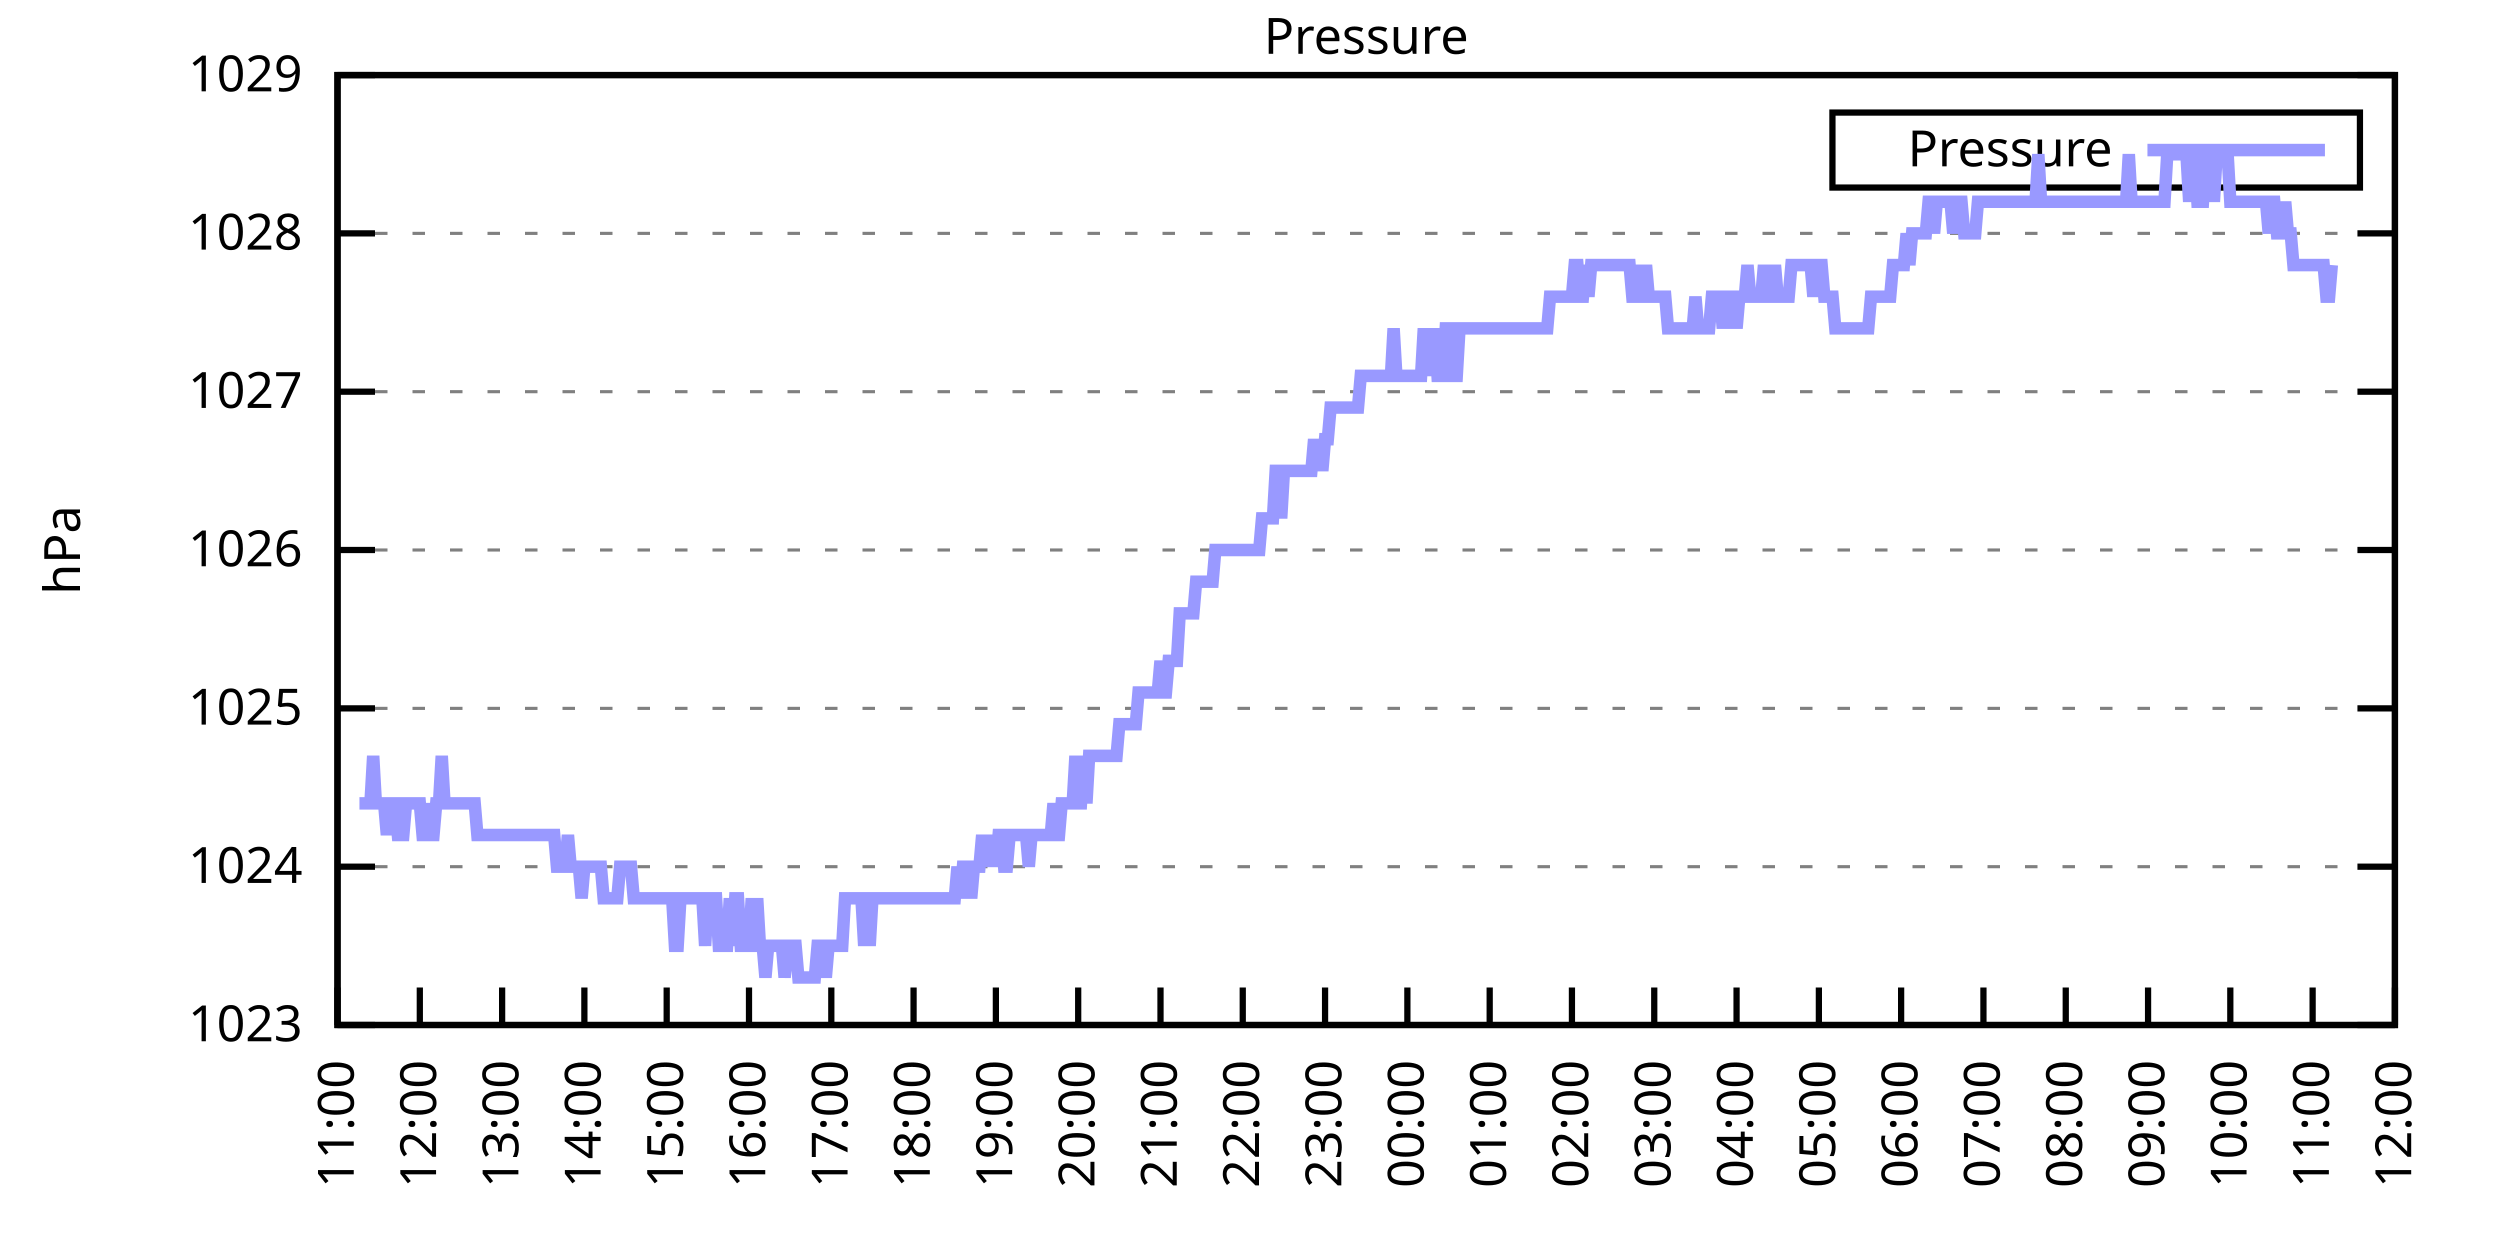
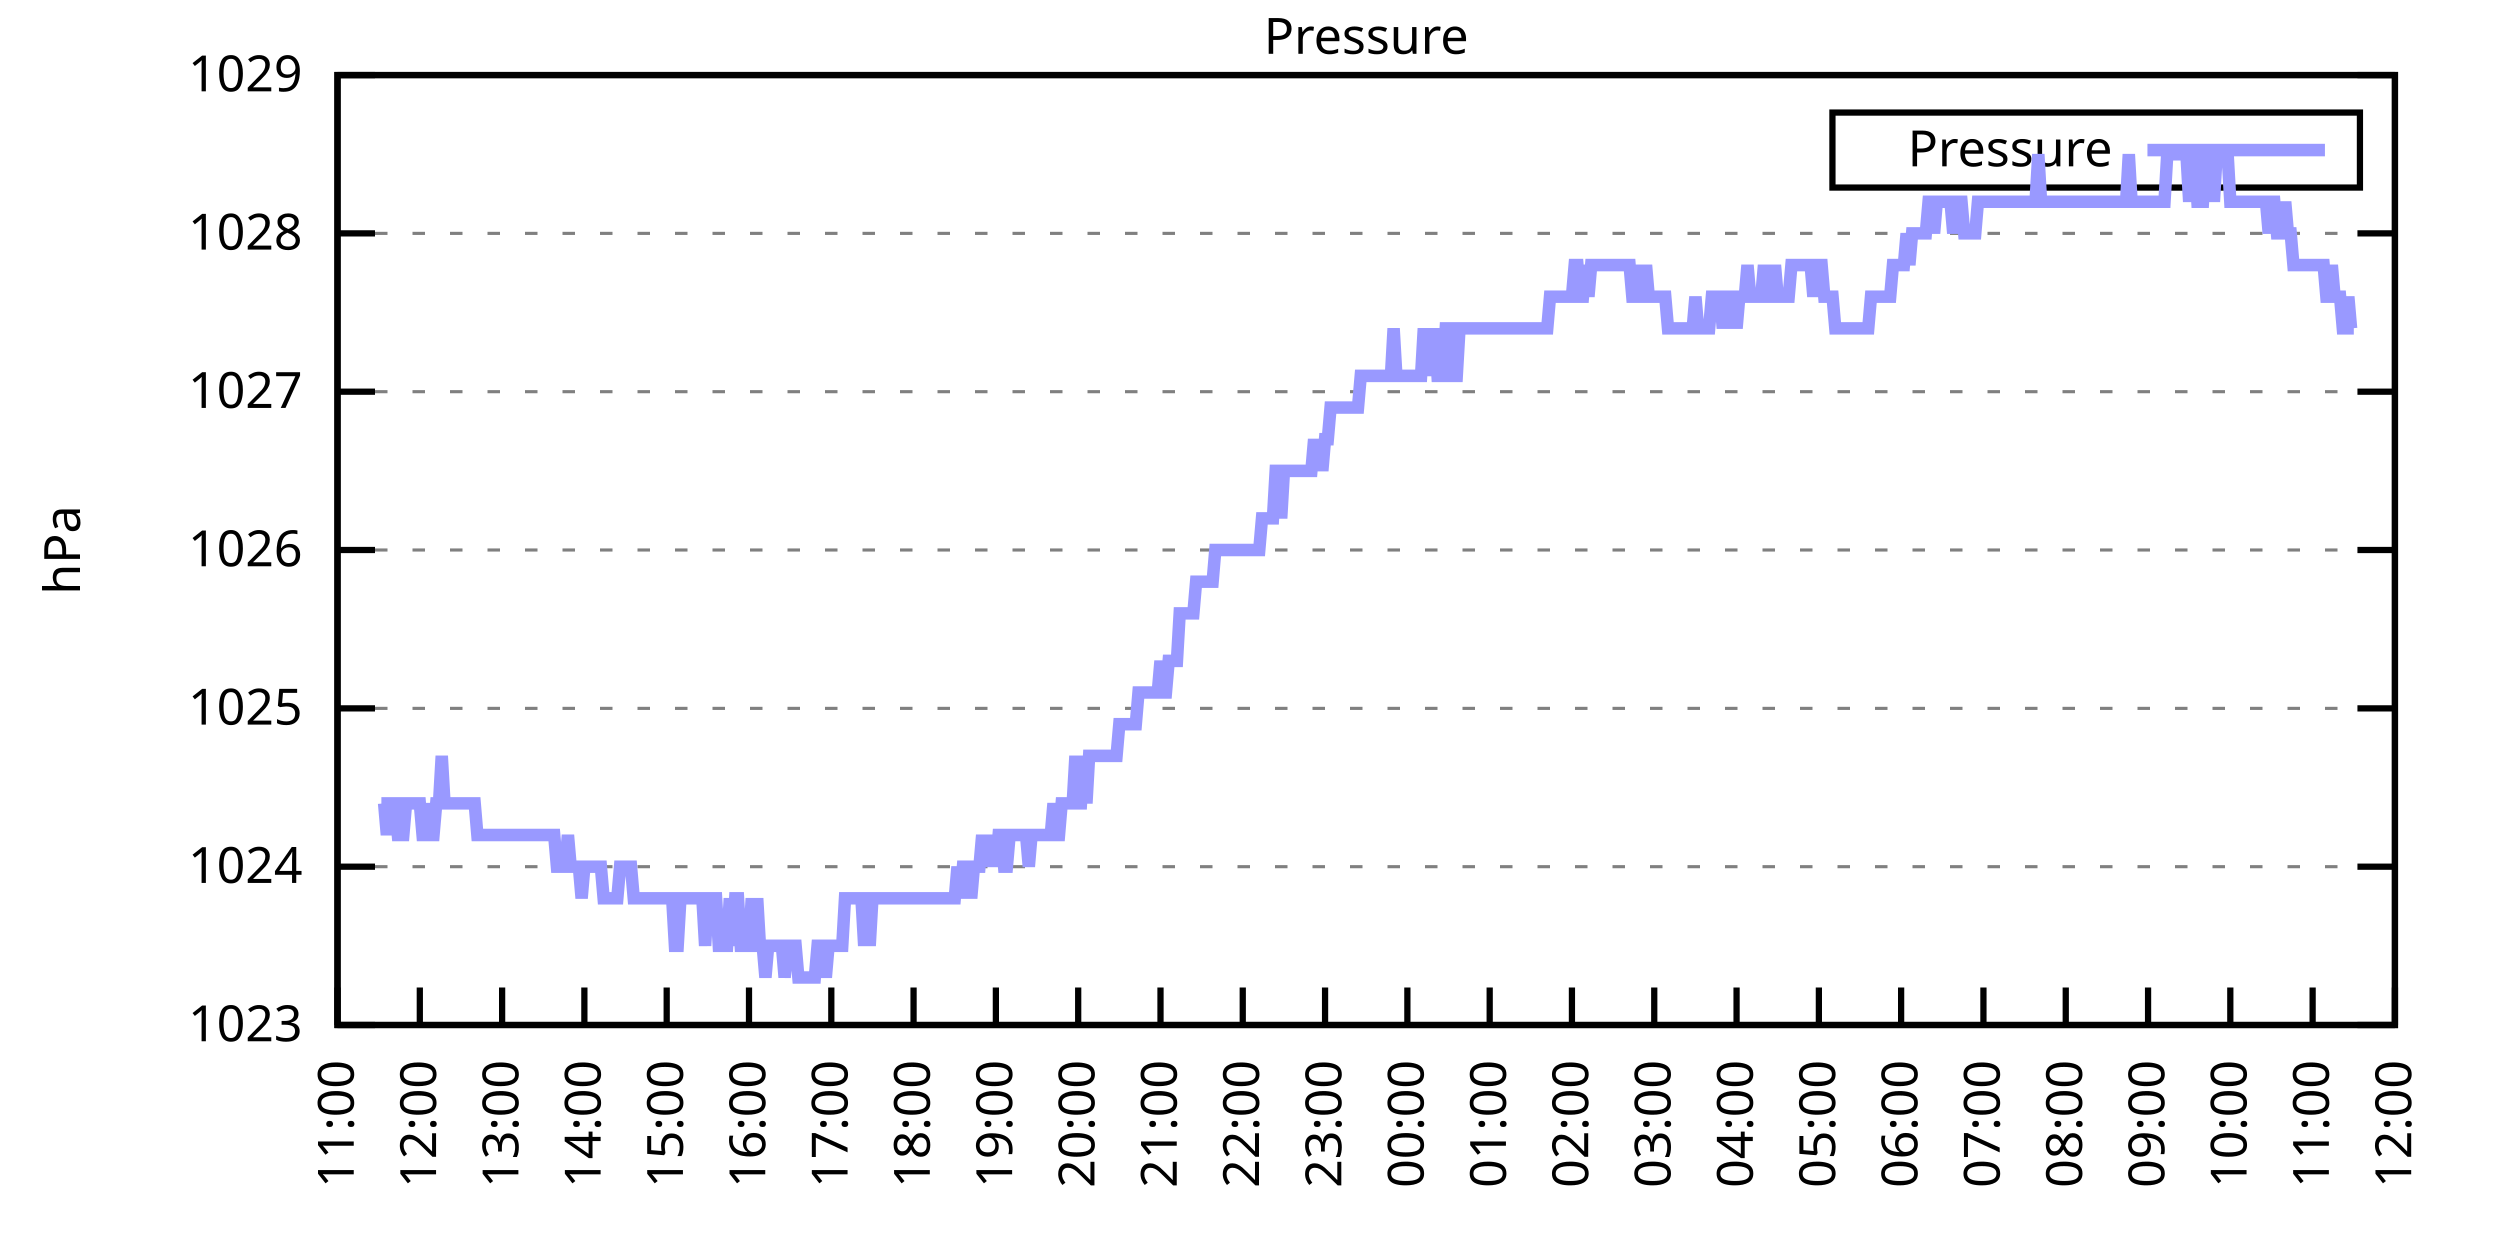
<svg xmlns="http://www.w3.org/2000/svg" xmlns:xlink="http://www.w3.org/1999/xlink" width="400" height="200" viewBox="0 0 400 200">
  <g id="gnuplot_canvas">
    <rect x="0" y="0" width="400" height="200" fill="none" />
    <defs>
      <circle id="gpDot" r="0.5" stroke-width="0.5" stroke="currentColor" />
      <path id="gpPt0" stroke-width="0.333" stroke="currentColor" d="M-1,0 h2 M0,-1 v2" />
      <path id="gpPt1" stroke-width="0.333" stroke="currentColor" d="M-1,-1 L1,1 M1,-1 L-1,1" />
      <path id="gpPt2" stroke-width="0.333" stroke="currentColor" d="M-1,0 L1,0 M0,-1 L0,1 M-1,-1 L1,1 M-1,1 L1,-1" />
      <rect id="gpPt3" stroke-width="0.333" stroke="currentColor" x="-1" y="-1" width="2" height="2" />
      <rect id="gpPt4" stroke-width="0.333" stroke="currentColor" fill="currentColor" x="-1" y="-1" width="2" height="2" />
      <circle id="gpPt5" stroke-width="0.333" stroke="currentColor" cx="0" cy="0" r="1" />
      <use xlink:href="#gpPt5" id="gpPt6" fill="currentColor" stroke="none" />
      <path id="gpPt7" stroke-width="0.333" stroke="currentColor" d="M0,-1.33 L-1.33,0.67 L1.33,0.67 z" />
      <use xlink:href="#gpPt7" id="gpPt8" fill="currentColor" stroke="none" />
      <use xlink:href="#gpPt7" id="gpPt9" stroke="currentColor" transform="rotate(180)" />
      <use xlink:href="#gpPt9" id="gpPt10" fill="currentColor" stroke="none" />
      <use xlink:href="#gpPt3" id="gpPt11" stroke="currentColor" transform="rotate(45)" />
      <use xlink:href="#gpPt11" id="gpPt12" fill="currentColor" stroke="none" />
      <path id="gpPt13" stroke-width="0.333" stroke="currentColor" d="M0,1.330 L1.265,0.411 L0.782,-1.067 L-0.782,-1.076 L-1.265,0.411 z" />
      <use xlink:href="#gpPt13" id="gpPt14" fill="currentColor" stroke="none" />
      <filter id="textbox" filterUnits="objectBoundingBox" x="0" y="0" height="1" width="1">
        <feFlood flood-color="white" flood-opacity="1" result="bgnd" />
        <feComposite in="SourceGraphic" in2="bgnd" operator="atop" />
      </filter>
      <filter id="greybox" filterUnits="objectBoundingBox" x="0" y="0" height="1" width="1">
        <feFlood flood-color="lightgrey" flood-opacity="1" result="grey" />
        <feComposite in="SourceGraphic" in2="grey" operator="atop" />
      </filter>
    </defs>
    <g fill="none" color="white" stroke="currentColor" stroke-width="1.00" stroke-linecap="butt" stroke-linejoin="miter">
</g>
    <g fill="none" color="black" stroke="currentColor" stroke-width="1.00" stroke-linecap="butt" stroke-linejoin="miter">
      <g stroke="none" shape-rendering="crispEdges">
        <polygon fill="rgb(255, 255, 255)" points="54.00,164.00 383.18,164.00 383.18,12.02 54.00,12.02 " />
      </g>
    </g>
    <g fill="none" color="black" stroke="currentColor" stroke-width="1.00" stroke-linecap="butt" stroke-linejoin="miter">
</g>
    <g fill="none" color="black" stroke="black" stroke-width="0.50" stroke-linecap="butt" stroke-linejoin="miter">
</g>
    <g fill="none" color="gray" stroke="currentColor" stroke-width="0.50" stroke-linecap="butt" stroke-linejoin="miter">
      <path stroke="gray" stroke-dasharray="2,4" class="gridline" d="M54.00,164.00 L383.19,164.00  " />
    </g>
    <g fill="none" color="gray" stroke="gray" stroke-width="1.00" stroke-linecap="butt" stroke-linejoin="miter">
</g>
    <g fill="none" color="black" stroke="currentColor" stroke-width="1.00" stroke-linecap="butt" stroke-linejoin="miter">
      <path stroke="black" d="M54.00,164.00 L60.00,164.00 M383.19,164.00 L377.19,164.00  " />
      <g transform="translate(48.40,166.60)" stroke="none" fill="black" font-family="Sans" font-size="8.00" text-anchor="end">
        <text>
          <tspan font-family="Sans"> 1023</tspan>
        </text>
      </g>
    </g>
    <g fill="none" color="black" stroke="currentColor" stroke-width="1.00" stroke-linecap="butt" stroke-linejoin="miter">
</g>
    <g fill="none" color="black" stroke="black" stroke-width="0.50" stroke-linecap="butt" stroke-linejoin="miter">
</g>
    <g fill="none" color="gray" stroke="currentColor" stroke-width="0.50" stroke-linecap="butt" stroke-linejoin="miter">
      <path stroke="gray" stroke-dasharray="2,4" class="gridline" d="M54.00,138.67 L383.19,138.67  " />
    </g>
    <g fill="none" color="gray" stroke="gray" stroke-width="1.00" stroke-linecap="butt" stroke-linejoin="miter">
</g>
    <g fill="none" color="black" stroke="currentColor" stroke-width="1.00" stroke-linecap="butt" stroke-linejoin="miter">
      <path stroke="black" d="M54.00,138.67 L60.00,138.67 M383.19,138.67 L377.19,138.67  " />
      <g transform="translate(48.40,141.27)" stroke="none" fill="black" font-family="Sans" font-size="8.00" text-anchor="end">
        <text>
          <tspan font-family="Sans"> 1024</tspan>
        </text>
      </g>
    </g>
    <g fill="none" color="black" stroke="currentColor" stroke-width="1.00" stroke-linecap="butt" stroke-linejoin="miter">
</g>
    <g fill="none" color="black" stroke="black" stroke-width="0.50" stroke-linecap="butt" stroke-linejoin="miter">
</g>
    <g fill="none" color="gray" stroke="currentColor" stroke-width="0.50" stroke-linecap="butt" stroke-linejoin="miter">
      <path stroke="gray" stroke-dasharray="2,4" class="gridline" d="M54.00,113.34 L383.19,113.34  " />
    </g>
    <g fill="none" color="gray" stroke="gray" stroke-width="1.00" stroke-linecap="butt" stroke-linejoin="miter">
</g>
    <g fill="none" color="black" stroke="currentColor" stroke-width="1.00" stroke-linecap="butt" stroke-linejoin="miter">
      <path stroke="black" d="M54.00,113.34 L60.00,113.34 M383.19,113.34 L377.19,113.34  " />
      <g transform="translate(48.40,115.94)" stroke="none" fill="black" font-family="Sans" font-size="8.00" text-anchor="end">
        <text>
          <tspan font-family="Sans"> 1025</tspan>
        </text>
      </g>
    </g>
    <g fill="none" color="black" stroke="currentColor" stroke-width="1.00" stroke-linecap="butt" stroke-linejoin="miter">
</g>
    <g fill="none" color="black" stroke="black" stroke-width="0.50" stroke-linecap="butt" stroke-linejoin="miter">
</g>
    <g fill="none" color="gray" stroke="currentColor" stroke-width="0.50" stroke-linecap="butt" stroke-linejoin="miter">
      <path stroke="gray" stroke-dasharray="2,4" class="gridline" d="M54.00,88.00 L383.19,88.00  " />
    </g>
    <g fill="none" color="gray" stroke="gray" stroke-width="1.00" stroke-linecap="butt" stroke-linejoin="miter">
</g>
    <g fill="none" color="black" stroke="currentColor" stroke-width="1.00" stroke-linecap="butt" stroke-linejoin="miter">
      <path stroke="black" d="M54.00,88.00 L60.00,88.00 M383.19,88.00 L377.19,88.00  " />
      <g transform="translate(48.40,90.60)" stroke="none" fill="black" font-family="Sans" font-size="8.00" text-anchor="end">
        <text>
          <tspan font-family="Sans"> 1026</tspan>
        </text>
      </g>
    </g>
    <g fill="none" color="black" stroke="currentColor" stroke-width="1.00" stroke-linecap="butt" stroke-linejoin="miter">
</g>
    <g fill="none" color="black" stroke="black" stroke-width="0.50" stroke-linecap="butt" stroke-linejoin="miter">
</g>
    <g fill="none" color="gray" stroke="currentColor" stroke-width="0.50" stroke-linecap="butt" stroke-linejoin="miter">
      <path stroke="gray" stroke-dasharray="2,4" class="gridline" d="M54.00,62.67 L383.19,62.67  " />
    </g>
    <g fill="none" color="gray" stroke="gray" stroke-width="1.00" stroke-linecap="butt" stroke-linejoin="miter">
</g>
    <g fill="none" color="black" stroke="currentColor" stroke-width="1.00" stroke-linecap="butt" stroke-linejoin="miter">
      <path stroke="black" d="M54.00,62.67 L60.00,62.67 M383.19,62.67 L377.19,62.67  " />
      <g transform="translate(48.40,65.27)" stroke="none" fill="black" font-family="Sans" font-size="8.00" text-anchor="end">
        <text>
          <tspan font-family="Sans"> 1027</tspan>
        </text>
      </g>
    </g>
    <g fill="none" color="black" stroke="currentColor" stroke-width="1.00" stroke-linecap="butt" stroke-linejoin="miter">
</g>
    <g fill="none" color="black" stroke="black" stroke-width="0.50" stroke-linecap="butt" stroke-linejoin="miter">
</g>
    <g fill="none" color="gray" stroke="currentColor" stroke-width="0.50" stroke-linecap="butt" stroke-linejoin="miter">
      <path stroke="gray" stroke-dasharray="2,4" class="gridline" d="M54.00,37.34 L383.19,37.34  " />
    </g>
    <g fill="none" color="gray" stroke="gray" stroke-width="1.00" stroke-linecap="butt" stroke-linejoin="miter">
</g>
    <g fill="none" color="black" stroke="currentColor" stroke-width="1.00" stroke-linecap="butt" stroke-linejoin="miter">
      <path stroke="black" d="M54.00,37.34 L60.00,37.34 M383.19,37.34 L377.19,37.34  " />
      <g transform="translate(48.40,39.94)" stroke="none" fill="black" font-family="Sans" font-size="8.00" text-anchor="end">
        <text>
          <tspan font-family="Sans"> 1028</tspan>
        </text>
      </g>
    </g>
    <g fill="none" color="black" stroke="currentColor" stroke-width="1.00" stroke-linecap="butt" stroke-linejoin="miter">
</g>
    <g fill="none" color="black" stroke="black" stroke-width="0.50" stroke-linecap="butt" stroke-linejoin="miter">
</g>
    <g fill="none" color="gray" stroke="currentColor" stroke-width="0.50" stroke-linecap="butt" stroke-linejoin="miter">
      <path stroke="gray" stroke-dasharray="2,4" class="gridline" d="M54.00,12.01 L383.19,12.01  " />
    </g>
    <g fill="none" color="gray" stroke="gray" stroke-width="1.00" stroke-linecap="butt" stroke-linejoin="miter">
</g>
    <g fill="none" color="black" stroke="currentColor" stroke-width="1.00" stroke-linecap="butt" stroke-linejoin="miter">
      <path stroke="black" d="M54.00,12.01 L60.00,12.01 M383.19,12.01 L377.19,12.01  " />
      <g transform="translate(48.40,14.61)" stroke="none" fill="black" font-family="Sans" font-size="8.00" text-anchor="end">
        <text>
          <tspan font-family="Sans"> 1029</tspan>
        </text>
      </g>
    </g>
    <g fill="none" color="black" stroke="currentColor" stroke-width="1.00" stroke-linecap="butt" stroke-linejoin="miter">
      <path stroke="black" d="M54.00,164.00 L54.00,158.00  " />
      <g transform="translate(56.60,169.60) rotate(270.00)" stroke="none" fill="black" font-family="Sans" font-size="8.00" text-anchor="end">
        <text>
          <tspan font-family="Sans">11:00</tspan>
        </text>
      </g>
    </g>
    <g fill="none" color="black" stroke="currentColor" stroke-width="1.00" stroke-linecap="butt" stroke-linejoin="miter">
      <path stroke="black" d="M67.17,164.00 L67.17,158.00  " />
      <g transform="translate(69.77,169.60) rotate(270.00)" stroke="none" fill="black" font-family="Sans" font-size="8.00" text-anchor="end">
        <text>
          <tspan font-family="Sans">12:00</tspan>
        </text>
      </g>
    </g>
    <g fill="none" color="black" stroke="currentColor" stroke-width="1.00" stroke-linecap="butt" stroke-linejoin="miter">
      <path stroke="black" d="M80.34,164.00 L80.34,158.00  " />
      <g transform="translate(82.94,169.60) rotate(270.00)" stroke="none" fill="black" font-family="Sans" font-size="8.00" text-anchor="end">
        <text>
          <tspan font-family="Sans">13:00</tspan>
        </text>
      </g>
    </g>
    <g fill="none" color="black" stroke="currentColor" stroke-width="1.00" stroke-linecap="butt" stroke-linejoin="miter">
      <path stroke="black" d="M93.50,164.00 L93.50,158.00  " />
      <g transform="translate(96.10,169.60) rotate(270.00)" stroke="none" fill="black" font-family="Sans" font-size="8.00" text-anchor="end">
        <text>
          <tspan font-family="Sans">14:00</tspan>
        </text>
      </g>
    </g>
    <g fill="none" color="black" stroke="currentColor" stroke-width="1.00" stroke-linecap="butt" stroke-linejoin="miter">
      <path stroke="black" d="M106.67,164.00 L106.67,158.00  " />
      <g transform="translate(109.27,169.60) rotate(270.00)" stroke="none" fill="black" font-family="Sans" font-size="8.00" text-anchor="end">
        <text>
          <tspan font-family="Sans">15:00</tspan>
        </text>
      </g>
    </g>
    <g fill="none" color="black" stroke="currentColor" stroke-width="1.00" stroke-linecap="butt" stroke-linejoin="miter">
      <path stroke="black" d="M119.84,164.00 L119.84,158.00  " />
      <g transform="translate(122.44,169.60) rotate(270.00)" stroke="none" fill="black" font-family="Sans" font-size="8.00" text-anchor="end">
        <text>
          <tspan font-family="Sans">16:00</tspan>
        </text>
      </g>
    </g>
    <g fill="none" color="black" stroke="currentColor" stroke-width="1.00" stroke-linecap="butt" stroke-linejoin="miter">
      <path stroke="black" d="M133.01,164.00 L133.01,158.00  " />
      <g transform="translate(135.61,169.60) rotate(270.00)" stroke="none" fill="black" font-family="Sans" font-size="8.00" text-anchor="end">
        <text>
          <tspan font-family="Sans">17:00</tspan>
        </text>
      </g>
    </g>
    <g fill="none" color="black" stroke="currentColor" stroke-width="1.00" stroke-linecap="butt" stroke-linejoin="miter">
      <path stroke="black" d="M146.17,164.00 L146.17,158.00  " />
      <g transform="translate(148.77,169.60) rotate(270.00)" stroke="none" fill="black" font-family="Sans" font-size="8.00" text-anchor="end">
        <text>
          <tspan font-family="Sans">18:00</tspan>
        </text>
      </g>
    </g>
    <g fill="none" color="black" stroke="currentColor" stroke-width="1.00" stroke-linecap="butt" stroke-linejoin="miter">
      <path stroke="black" d="M159.34,164.00 L159.34,158.00  " />
      <g transform="translate(161.94,169.60) rotate(270.00)" stroke="none" fill="black" font-family="Sans" font-size="8.00" text-anchor="end">
        <text>
          <tspan font-family="Sans">19:00</tspan>
        </text>
      </g>
    </g>
    <g fill="none" color="black" stroke="currentColor" stroke-width="1.00" stroke-linecap="butt" stroke-linejoin="miter">
      <path stroke="black" d="M172.51,164.00 L172.51,158.00  " />
      <g transform="translate(175.11,169.60) rotate(270.00)" stroke="none" fill="black" font-family="Sans" font-size="8.00" text-anchor="end">
        <text>
          <tspan font-family="Sans">20:00</tspan>
        </text>
      </g>
    </g>
    <g fill="none" color="black" stroke="currentColor" stroke-width="1.00" stroke-linecap="butt" stroke-linejoin="miter">
      <path stroke="black" d="M185.68,164.00 L185.68,158.00  " />
      <g transform="translate(188.28,169.60) rotate(270.00)" stroke="none" fill="black" font-family="Sans" font-size="8.00" text-anchor="end">
        <text>
          <tspan font-family="Sans">21:00</tspan>
        </text>
      </g>
    </g>
    <g fill="none" color="black" stroke="currentColor" stroke-width="1.00" stroke-linecap="butt" stroke-linejoin="miter">
      <path stroke="black" d="M198.84,164.00 L198.84,158.00  " />
      <g transform="translate(201.44,169.60) rotate(270.00)" stroke="none" fill="black" font-family="Sans" font-size="8.00" text-anchor="end">
        <text>
          <tspan font-family="Sans">22:00</tspan>
        </text>
      </g>
    </g>
    <g fill="none" color="black" stroke="currentColor" stroke-width="1.00" stroke-linecap="butt" stroke-linejoin="miter">
      <path stroke="black" d="M212.01,164.00 L212.01,158.00  " />
      <g transform="translate(214.61,169.60) rotate(270.00)" stroke="none" fill="black" font-family="Sans" font-size="8.00" text-anchor="end">
        <text>
          <tspan font-family="Sans">23:00</tspan>
        </text>
      </g>
    </g>
    <g fill="none" color="black" stroke="currentColor" stroke-width="1.00" stroke-linecap="butt" stroke-linejoin="miter">
      <path stroke="black" d="M225.18,164.00 L225.18,158.00  " />
      <g transform="translate(227.78,169.60) rotate(270.00)" stroke="none" fill="black" font-family="Sans" font-size="8.00" text-anchor="end">
        <text>
          <tspan font-family="Sans">00:00</tspan>
        </text>
      </g>
    </g>
    <g fill="none" color="black" stroke="currentColor" stroke-width="1.00" stroke-linecap="butt" stroke-linejoin="miter">
      <path stroke="black" d="M238.35,164.00 L238.35,158.00  " />
      <g transform="translate(240.95,169.60) rotate(270.00)" stroke="none" fill="black" font-family="Sans" font-size="8.00" text-anchor="end">
        <text>
          <tspan font-family="Sans">01:00</tspan>
        </text>
      </g>
    </g>
    <g fill="none" color="black" stroke="currentColor" stroke-width="1.00" stroke-linecap="butt" stroke-linejoin="miter">
      <path stroke="black" d="M251.51,164.00 L251.51,158.00  " />
      <g transform="translate(254.11,169.60) rotate(270.00)" stroke="none" fill="black" font-family="Sans" font-size="8.00" text-anchor="end">
        <text>
          <tspan font-family="Sans">02:00</tspan>
        </text>
      </g>
    </g>
    <g fill="none" color="black" stroke="currentColor" stroke-width="1.00" stroke-linecap="butt" stroke-linejoin="miter">
      <path stroke="black" d="M264.68,164.00 L264.68,158.00  " />
      <g transform="translate(267.28,169.60) rotate(270.00)" stroke="none" fill="black" font-family="Sans" font-size="8.00" text-anchor="end">
        <text>
          <tspan font-family="Sans">03:00</tspan>
        </text>
      </g>
    </g>
    <g fill="none" color="black" stroke="currentColor" stroke-width="1.00" stroke-linecap="butt" stroke-linejoin="miter">
      <path stroke="black" d="M277.85,164.00 L277.85,158.00  " />
      <g transform="translate(280.45,169.60) rotate(270.00)" stroke="none" fill="black" font-family="Sans" font-size="8.00" text-anchor="end">
        <text>
          <tspan font-family="Sans">04:00</tspan>
        </text>
      </g>
    </g>
    <g fill="none" color="black" stroke="currentColor" stroke-width="1.00" stroke-linecap="butt" stroke-linejoin="miter">
      <path stroke="black" d="M291.02,164.00 L291.02,158.00  " />
      <g transform="translate(293.62,169.60) rotate(270.00)" stroke="none" fill="black" font-family="Sans" font-size="8.00" text-anchor="end">
        <text>
          <tspan font-family="Sans">05:00</tspan>
        </text>
      </g>
    </g>
    <g fill="none" color="black" stroke="currentColor" stroke-width="1.00" stroke-linecap="butt" stroke-linejoin="miter">
      <path stroke="black" d="M304.18,164.00 L304.18,158.00  " />
      <g transform="translate(306.78,169.60) rotate(270.00)" stroke="none" fill="black" font-family="Sans" font-size="8.00" text-anchor="end">
        <text>
          <tspan font-family="Sans">06:00</tspan>
        </text>
      </g>
    </g>
    <g fill="none" color="black" stroke="currentColor" stroke-width="1.00" stroke-linecap="butt" stroke-linejoin="miter">
      <path stroke="black" d="M317.35,164.00 L317.35,158.00  " />
      <g transform="translate(319.95,169.60) rotate(270.00)" stroke="none" fill="black" font-family="Sans" font-size="8.00" text-anchor="end">
        <text>
          <tspan font-family="Sans">07:00</tspan>
        </text>
      </g>
    </g>
    <g fill="none" color="black" stroke="currentColor" stroke-width="1.00" stroke-linecap="butt" stroke-linejoin="miter">
      <path stroke="black" d="M330.52,164.00 L330.52,158.00  " />
      <g transform="translate(333.12,169.60) rotate(270.00)" stroke="none" fill="black" font-family="Sans" font-size="8.00" text-anchor="end">
        <text>
          <tspan font-family="Sans">08:00</tspan>
        </text>
      </g>
    </g>
    <g fill="none" color="black" stroke="currentColor" stroke-width="1.00" stroke-linecap="butt" stroke-linejoin="miter">
      <path stroke="black" d="M343.69,164.00 L343.69,158.00  " />
      <g transform="translate(346.29,169.60) rotate(270.00)" stroke="none" fill="black" font-family="Sans" font-size="8.00" text-anchor="end">
        <text>
          <tspan font-family="Sans">09:00</tspan>
        </text>
      </g>
    </g>
    <g fill="none" color="black" stroke="currentColor" stroke-width="1.00" stroke-linecap="butt" stroke-linejoin="miter">
      <path stroke="black" d="M356.85,164.00 L356.85,158.00  " />
      <g transform="translate(359.45,169.60) rotate(270.00)" stroke="none" fill="black" font-family="Sans" font-size="8.00" text-anchor="end">
        <text>
          <tspan font-family="Sans">10:00</tspan>
        </text>
      </g>
    </g>
    <g fill="none" color="black" stroke="currentColor" stroke-width="1.00" stroke-linecap="butt" stroke-linejoin="miter">
      <path stroke="black" d="M370.02,164.00 L370.02,158.00  " />
      <g transform="translate(372.62,169.60) rotate(270.00)" stroke="none" fill="black" font-family="Sans" font-size="8.00" text-anchor="end">
        <text>
          <tspan font-family="Sans">11:00</tspan>
        </text>
      </g>
    </g>
    <g fill="none" color="black" stroke="currentColor" stroke-width="1.00" stroke-linecap="butt" stroke-linejoin="miter">
      <path stroke="black" d="M383.19,164.00 L383.19,158.00  " />
      <g transform="translate(385.79,169.60) rotate(270.00)" stroke="none" fill="black" font-family="Sans" font-size="8.00" text-anchor="end">
        <text>
          <tspan font-family="Sans">12:00</tspan>
        </text>
      </g>
    </g>
    <g fill="none" color="black" stroke="currentColor" stroke-width="1.00" stroke-linecap="butt" stroke-linejoin="miter">
</g>
    <g fill="none" color="black" stroke="currentColor" stroke-width="1.00" stroke-linecap="butt" stroke-linejoin="miter">
      <path stroke="black" d="M54.00,12.01 L54.00,164.00 L383.19,164.00 L383.19,12.01 L54.00,12.01 Z  " />
    </g>
    <g fill="none" color="black" stroke="currentColor" stroke-width="1.00" stroke-linecap="butt" stroke-linejoin="miter">
</g>
    <g fill="none" color="black" stroke="currentColor" stroke-width="1.00" stroke-linecap="butt" stroke-linejoin="miter">
      <path stroke="black" d="M293.19,30.01 L293.19,18.01 L377.59,18.01 L377.59,30.01 L293.19,30.01 Z  " />
    </g>
    <g id="Pressure_plot_1">
      <g fill="none" color="white" stroke="black" stroke-width="2.00" stroke-linecap="butt" stroke-linejoin="miter">
</g>
      <g fill="none" color="black" stroke="currentColor" stroke-width="2.00" stroke-linecap="butt" stroke-linejoin="miter">
        <g transform="translate(337.99,26.61)" stroke="none" fill="black" font-family="Sans" font-size="8.00" text-anchor="end">
          <text>
            <tspan font-family="Sans">Pressure</tspan>
          </text>
        </g>
      </g>
      <g fill="none" color="black" stroke="currentColor" stroke-width="2.00" stroke-linecap="butt" stroke-linejoin="miter">
-         <path stroke="rgb(153, 153, 255)" d="M343.59,24.01 L371.99,24.01 M57.51,128.54 L57.95,128.54 L58.39,128.54 L58.83,128.54 L59.27,128.54 L59.71,120.94   L60.14,128.54 L60.58,128.54 L61.02,128.54 L61.46,128.54 L61.90,133.60 L62.34,128.54 L62.78,128.54 L63.22,128.54   L63.66,133.60 L64.10,133.60 L64.53,133.60 L64.97,128.54 L65.41,128.54 L65.85,128.54 L66.29,128.54 L66.73,128.54   L67.17,128.54 L67.61,133.60 L68.05,133.60 L68.48,128.54 L68.92,133.60 L69.36,133.60 L69.80,128.54 L70.24,128.54   L70.68,120.94 L71.12,128.54 L71.56,128.54 L72.00,128.54 L72.43,128.54 L72.87,128.54 L73.31,128.54 L73.75,128.54   L74.19,128.54 L74.63,128.54 L75.07,128.54 L75.51,128.54 L75.95,128.54 L76.38,133.60 L76.82,133.60 L77.26,133.60   L77.70,133.60 L78.14,133.60 L78.58,133.60 L79.02,133.60 L79.46,133.60 L79.90,133.60 L80.34,133.60 L80.77,133.60   L81.21,133.60 L81.65,133.60 L82.09,133.60 L82.53,133.60 L82.97,133.60 L83.41,133.60 L83.85,133.60 L84.29,133.60   L84.72,133.60 L85.16,133.60 L85.60,133.60 L86.04,133.60 L86.48,133.60 L86.92,133.60 L87.36,133.60 L87.80,133.60   L88.24,133.60 L88.67,133.60 L89.11,138.67 L89.55,138.67 L89.99,138.67 L90.43,138.67 L90.87,133.60 L91.31,138.67   L91.75,138.67 L92.19,138.67 L92.62,138.67 L93.06,143.73 L93.50,138.67 L93.94,138.67 L94.38,138.67 L94.82,138.67   L95.26,138.67 L95.70,138.67 L96.14,138.67 L96.58,143.73 L97.01,143.73 L97.45,143.73 L97.89,143.73 L98.33,143.73   L98.77,143.73 L99.21,138.67 L99.65,138.67 L100.09,138.67 L100.53,138.67 L100.96,138.67 L101.40,143.73 L101.84,143.73   L102.28,143.73 L102.72,143.73 L103.16,143.73 L103.60,143.73 L104.04,143.73 L104.48,143.73 L104.91,143.73 L105.35,143.73   L105.79,143.73 L106.23,143.73 L106.67,143.73 L107.11,143.73 L107.55,143.73 L107.99,151.33 L108.43,151.33 L108.87,143.73   L109.30,143.73 L109.74,143.73 L110.18,143.73 L110.62,143.73 L111.06,143.73 L111.50,143.73 L111.94,143.73 L112.38,143.73   L112.82,151.33 L113.25,143.73 L113.69,143.73 L114.13,143.73 L114.57,143.73 L115.01,151.33 L115.45,151.33 L115.89,151.33   L116.33,151.33 L116.77,143.73 L117.20,151.33 L117.64,143.73 L118.08,143.73 L118.52,151.33 L118.96,151.33 L119.40,151.33   L119.84,151.33 L120.28,143.73 L120.72,151.33 L121.15,143.73 L121.59,151.33 L122.03,151.33 L122.47,156.40 L122.91,151.33   L123.35,151.33 L123.79,151.33 L124.23,151.33 L124.67,151.33 L125.11,151.33 L125.54,156.40 L125.98,151.33 L126.42,151.33   L126.86,151.33 L127.30,151.33 L127.74,156.40 L128.18,156.40 L128.62,156.40 L129.06,156.40 L129.49,156.40 L129.93,156.40   L130.37,156.40 L130.81,151.33 L131.25,151.33 L131.69,151.33 L132.13,156.40 L132.57,151.33 L133.01,151.33 L133.44,151.33   L133.88,151.33 L134.32,151.33 L134.76,151.33 L135.20,143.73 L135.64,143.73 L136.08,143.73 L136.52,143.73 L136.96,143.73   L137.39,143.73 L137.83,143.73 L138.27,151.33 L138.71,143.73 L139.15,151.33 L139.59,143.73 L140.03,143.73 L140.47,143.73   L140.91,143.73 L141.35,143.73 L141.78,143.73 L142.22,143.73 L142.66,143.73 L143.10,143.73 L143.54,143.73 L143.98,143.73   L144.42,143.73 L144.86,143.73 L145.30,143.73 L145.73,143.73 L146.17,143.73 L146.61,143.73 L147.05,143.73 L147.49,143.73   L147.93,143.73 L148.37,143.73 L148.81,143.73 L149.25,143.73 L149.68,143.73 L150.12,143.73 L150.56,143.73 L151.00,143.73   L151.44,143.73 L151.88,143.73 L152.32,143.73 L152.76,143.73 L153.20,138.67 L153.63,143.73 L154.07,138.67 L154.51,138.67   L154.95,138.67 L155.39,143.73 L155.83,138.67 L156.27,138.67 L156.71,138.67 L157.15,133.60 L157.59,138.67 L158.02,133.60   L158.46,138.67 L158.90,133.60 L159.34,138.67 L159.78,133.60 L160.22,133.60 L160.66,138.67 L161.10,138.67 L161.54,133.60   L161.97,133.60 L162.41,133.60 L162.85,133.60 L163.29,133.60 L164.17,133.60 L164.61,138.67 L165.05,133.60 L165.49,133.60   L165.92,133.60 L166.36,133.60 L166.80,133.60 L167.24,133.60 L167.68,133.60 L168.12,133.60 L168.56,128.54 L169.00,133.60   L169.44,133.60 L169.87,128.54 L170.31,128.54 L170.75,128.54 L171.19,128.54 L171.63,128.54 L172.07,120.94 L172.51,128.54   L172.95,128.54 L173.39,120.94 L173.83,128.54 L174.26,120.94 L174.70,120.94 L175.14,120.94 L175.58,120.94 L176.02,120.94   L176.46,120.94 L176.90,120.94 L177.34,120.94 L177.78,120.94 L178.21,120.94 L178.65,120.94 L179.09,115.87 L179.53,115.87   L179.97,115.87 L180.41,115.87 L180.85,115.87 L181.29,115.87 L181.73,115.87 L182.16,110.80 L182.60,110.80 L183.04,110.80   L183.48,110.80 L183.92,110.80 L184.36,110.80 L184.80,110.80 L185.24,110.80 L185.68,105.74 L186.11,110.80 L186.55,110.80   L186.99,105.74 L187.43,105.74 L187.87,105.74 L188.31,105.74 L188.75,98.14 L189.19,98.14 L189.63,98.14 L190.07,98.14   L190.50,98.14 L190.94,98.14 L191.38,93.07 L191.82,93.07 L192.26,93.07 L192.70,93.07 L193.14,93.07 L193.58,93.07   L194.02,93.07 L194.45,88.00 L194.89,88.00 L195.33,88.00 L195.77,88.00 L196.21,88.00 L196.65,88.00 L197.09,88.00   L197.53,88.00 L197.97,88.00 L198.40,88.00 L198.84,88.00 L199.28,88.00 L199.72,88.00 L200.16,88.00 L200.60,88.00   L201.04,88.00 L201.48,88.00 L201.92,82.94 L202.35,82.94 L202.79,82.94 L203.23,82.94 L203.67,82.94 L204.11,75.34   L204.55,75.34 L204.99,82.94 L205.43,75.34 L205.87,75.34 L206.31,75.34 L206.74,75.34 L207.18,75.34 L207.62,75.34   L208.06,75.34 L208.50,75.34 L208.94,75.34 L209.38,75.34 L209.82,75.34 L210.26,70.27 L210.69,75.34 L211.13,70.27   L211.57,75.34 L212.01,70.27 L212.45,70.27 L212.89,65.21 L213.33,65.21 L213.77,65.21 L214.21,65.21 L214.64,65.21   L215.08,65.21 L215.52,65.21 L215.96,65.21 L216.40,65.21 L216.84,65.21 L217.28,65.21 L217.72,60.14 L218.16,60.14   L218.60,60.14 L219.03,60.14 L219.47,60.14 L219.91,60.14 L220.35,60.14 L220.79,60.14 L221.23,60.14 L221.67,60.14   L222.11,60.14 L222.55,60.14 L222.98,52.54 L223.42,60.14 L223.86,60.14 L224.30,60.14 L224.74,60.14 L225.18,60.14   L225.62,60.14 L226.06,60.14 L226.50,60.14 L226.93,60.14 L227.37,60.14 L227.81,52.54 L228.25,60.14 L228.69,52.54   L229.13,60.14 L229.57,52.54 L230.01,60.14 L230.45,60.14 L230.88,60.14 L231.32,52.54 L231.76,52.54 L232.20,52.54   L232.64,60.14 L233.08,60.14 L233.52,52.54 L233.96,52.54 L234.40,52.54 L234.84,52.54 L235.27,52.54 L235.71,52.54   L236.15,52.54 L236.59,52.54 L237.03,52.54 L237.47,52.54 L237.91,52.54 L238.35,52.54 L238.79,52.54 L239.22,52.54   L239.66,52.54 L240.10,52.54 L240.54,52.54 L240.98,52.54 L241.42,52.54 L241.86,52.54 L242.30,52.54 L242.74,52.54   L243.17,52.54 L243.61,52.54 L244.05,52.54 L244.49,52.54 L244.93,52.54 L245.37,52.54 L245.81,52.54 L246.25,52.54   L246.69,52.54 L247.12,52.54 L247.56,52.54 L248.00,47.47 L248.44,47.47 L248.88,47.47 L249.32,47.47 L249.76,47.47   L250.20,47.47 L250.64,47.47 L251.08,47.47 L251.51,47.47 L251.95,42.41 L252.39,42.41 L252.83,47.47 L253.27,47.47   L253.71,42.41 L254.15,47.47 L254.59,42.41 L255.03,42.41 L255.46,42.41 L255.90,42.41 L256.34,42.41 L256.78,42.41   L257.22,42.41 L257.66,42.41 L258.10,42.41 L258.54,42.41 L258.98,42.41 L259.41,42.41 L259.85,42.41 L260.29,42.41   L260.73,42.41 L261.17,47.47 L261.61,47.47 L262.05,42.41 L262.49,47.47 L262.93,47.47 L263.36,42.41 L263.80,47.47   L264.24,47.47 L264.68,47.47 L265.12,47.47 L265.56,47.47 L266.00,47.47 L266.44,47.47 L266.88,52.54 L267.32,52.54   L267.75,52.54 L268.19,52.54 L268.63,52.54 L269.07,52.54 L269.51,52.54 L269.95,52.54 L270.39,52.54 L270.83,52.54   L271.27,47.47 L271.70,52.54 L272.14,52.54 L272.58,52.54 L273.02,52.54 L273.46,52.54 L273.90,47.47 L274.34,47.47   L274.78,47.47 L275.22,47.47 L275.65,52.54 L276.09,47.47 L276.53,52.54 L276.97,47.47 L277.41,47.47 L277.85,52.54   L278.29,47.47 L278.73,47.47 L279.17,47.47 L279.60,42.41 L280.04,47.47 L280.48,47.47 L280.92,47.47 L281.36,47.47   L281.80,47.47 L282.24,42.41 L282.68,47.47 L283.12,47.47 L283.56,47.47 L283.99,42.41 L284.43,47.47 L284.87,47.47   L285.31,47.47 L285.75,47.47 L286.19,47.47 L286.63,42.41 L287.07,42.41 L287.51,42.41 L287.94,42.41 L288.38,42.41   L288.82,42.41 L289.26,42.41 L289.70,42.41 L290.14,47.47 L290.58,42.41 L291.02,42.41 L291.46,42.41 L291.89,47.47   L292.33,47.47 L292.77,47.47 L293.21,47.47 L293.65,52.54 L294.09,52.54 L294.53,52.54 L294.97,52.54 L295.41,52.54   L295.84,52.54 L296.28,52.54 L296.72,52.54 L297.16,52.54 L297.60,52.54 L298.04,52.54 L298.48,52.54 L298.92,52.54   L299.36,47.47 L299.80,47.47 L300.23,47.47 L300.67,47.47 L301.11,47.47 L301.55,47.47 L301.99,47.47 L302.43,47.47   L302.87,42.41 L303.31,42.41 L303.75,42.41 L304.18,42.41 L304.62,42.41 L305.06,37.34 L305.50,42.41 L305.94,37.34   L306.38,37.34 L306.82,37.34 L307.26,37.34 L307.70,37.34 L308.13,37.34 L308.57,32.28 L309.01,32.28 L309.45,37.34   L309.89,32.28 L310.33,32.28 L310.77,32.28 L311.21,32.28 L311.65,32.28 L312.08,32.28 L312.52,37.34 L312.96,32.28   L313.40,32.28 L313.84,32.28 L314.28,37.34 L314.72,37.34 L315.16,37.34 L315.60,37.34 L316.04,37.34 L316.47,32.28   L316.91,32.28 L317.35,32.28 L317.79,32.28 L318.23,32.28 L318.67,32.28 L319.11,32.28 L319.55,32.28 L319.99,32.28   L320.42,32.28 L320.86,32.28 L321.30,32.28 L321.74,32.28 L322.18,32.28 L322.62,32.28 L323.06,32.28 L323.50,32.28   L323.94,32.28 L324.37,32.28 L324.81,32.28 L325.25,32.28 L325.69,32.28 L326.13,24.68 L326.57,32.28 L327.01,32.28   L327.45,32.28 L327.89,32.28 L328.33,32.28 L328.76,32.28 L329.20,32.28 L329.64,32.28 L330.08,32.28 L330.52,32.28   L330.96,32.28 L331.40,32.28 L331.84,32.28 L332.28,32.28 L332.71,32.28 L333.15,32.28 L333.59,32.28 L334.03,32.28   L334.47,32.28 L334.91,32.28 L335.35,32.28 L335.79,32.28 L336.23,32.28 L336.66,32.28 L337.10,32.28 L337.54,32.28   L337.98,32.28 L338.42,32.28 L338.86,32.28 L339.30,32.28 L339.74,32.28 L340.18,32.28 L340.61,24.68 L341.05,32.28   L341.49,32.28 L341.93,32.28 L342.37,32.28 L342.81,32.28 L343.25,32.28 L343.69,32.28 L344.13,32.28 L344.57,32.28   L345.00,32.28 L345.44,32.28 L345.88,32.28 L346.32,32.28 L346.76,24.68 L347.20,24.68 L347.64,24.68 L348.08,24.68   L348.52,24.68 L348.95,24.68 L349.39,24.68 L349.83,24.68 L350.27,32.28 L350.71,24.68 L351.15,24.68 L351.59,32.28   L352.03,32.28 L352.47,32.28 L352.90,24.68 L353.34,32.28 L353.78,24.68 L354.22,32.28 L354.66,24.68 L355.10,24.68   L355.54,24.68 L355.98,24.68 L356.42,24.68 L356.85,32.28 L357.29,32.28 L357.73,32.28 L358.17,32.28 L358.61,32.28   L359.05,32.28 L359.49,32.28 L359.93,32.28 L360.37,32.28 L360.81,32.28 L361.24,32.28 L361.68,32.28 L362.12,32.28   L362.56,32.28 L363.00,37.34 L363.44,32.28 L363.88,32.28 L364.32,37.34 L364.76,37.34 L365.19,37.34 L365.63,32.28   L366.07,37.34 L366.51,37.34 L366.95,42.41 L367.39,42.41 L367.83,42.41 L368.27,42.41 L368.71,42.41 L369.14,42.41   L369.58,42.41 L370.02,42.41 L370.46,42.41 L370.90,42.41 L371.34,42.41 L371.78,42.41 L372.22,47.47 L372.66,47.47   L373.09,42.41  " />
+         <path stroke="rgb(153, 153, 255)" d="M343.59,24.01 L371.99,24.01 M61.02,128.54 L61.46,128.54 L61.90,133.60 L62.34,128.54 L62.78,128.54 L63.22,128.54   L63.66,133.60 L64.10,133.60 L64.53,133.60 L64.97,128.54 L65.41,128.54 L65.85,128.54 L66.29,128.54 L66.73,128.54   L67.17,128.54 L67.61,133.60 L68.05,133.60 L68.48,128.54 L68.92,133.60 L69.36,133.60 L69.80,128.54 L70.24,128.54   L70.68,120.94 L71.12,128.54 L71.56,128.54 L72.00,128.54 L72.43,128.54 L72.87,128.54 L73.31,128.54 L73.75,128.54   L74.19,128.54 L74.63,128.54 L75.07,128.54 L75.51,128.54 L75.95,128.54 L76.38,133.60 L76.82,133.60 L77.26,133.60   L77.70,133.60 L78.14,133.60 L78.58,133.60 L79.02,133.60 L79.46,133.60 L79.90,133.60 L80.34,133.60 L80.77,133.60   L81.21,133.60 L81.65,133.60 L82.09,133.60 L82.53,133.60 L82.97,133.60 L83.41,133.60 L83.85,133.60 L84.29,133.60   L84.72,133.60 L85.16,133.60 L85.60,133.60 L86.04,133.60 L86.48,133.60 L86.92,133.60 L87.36,133.60 L87.80,133.60   L88.24,133.60 L88.67,133.60 L89.11,138.67 L89.55,138.67 L89.99,138.67 L90.43,138.67 L90.87,133.60 L91.31,138.67   L91.75,138.67 L92.19,138.67 L92.62,138.67 L93.06,143.73 L93.50,138.67 L93.94,138.67 L94.38,138.67 L94.82,138.67   L95.26,138.67 L95.70,138.67 L96.14,138.67 L96.58,143.73 L97.01,143.73 L97.45,143.73 L97.89,143.73 L98.33,143.73   L98.77,143.73 L99.21,138.67 L99.65,138.67 L100.09,138.67 L100.53,138.67 L100.96,138.67 L101.40,143.73 L101.84,143.73   L102.28,143.73 L102.72,143.73 L103.16,143.73 L103.60,143.73 L104.04,143.73 L104.48,143.73 L104.91,143.73 L105.35,143.73   L105.79,143.73 L106.23,143.73 L106.67,143.73 L107.11,143.73 L107.55,143.73 L107.99,151.33 L108.43,151.33 L108.87,143.73   L109.30,143.73 L109.74,143.73 L110.18,143.73 L110.62,143.73 L111.06,143.73 L111.50,143.73 L111.94,143.73 L112.38,143.73   L112.82,151.33 L113.25,143.73 L113.69,143.73 L114.13,143.73 L114.57,143.73 L115.01,151.33 L115.45,151.33 L115.89,151.33   L116.33,151.33 L116.77,143.73 L117.20,151.33 L117.64,143.73 L118.08,143.73 L118.52,151.33 L118.96,151.33 L119.40,151.33   L119.84,151.33 L120.28,143.73 L120.72,151.33 L121.15,143.73 L121.59,151.33 L122.03,151.33 L122.47,156.40 L122.91,151.33   L123.35,151.33 L123.79,151.33 L124.23,151.33 L124.67,151.33 L125.11,151.33 L125.54,156.40 L125.98,151.33 L126.42,151.33   L126.86,151.33 L127.30,151.33 L127.74,156.40 L128.18,156.40 L128.62,156.40 L129.06,156.40 L129.49,156.40 L129.93,156.40   L130.37,156.40 L130.81,151.33 L131.25,151.33 L131.69,151.33 L132.13,156.40 L132.57,151.33 L133.01,151.33 L133.44,151.33   L133.88,151.33 L134.32,151.33 L134.76,151.33 L135.20,143.73 L135.64,143.73 L136.08,143.73 L136.52,143.73 L136.96,143.73   L137.39,143.73 L137.83,143.73 L138.27,151.33 L138.71,143.73 L139.15,151.33 L139.59,143.73 L140.03,143.73 L140.47,143.73   L140.91,143.73 L141.35,143.73 L141.78,143.73 L142.22,143.73 L142.66,143.73 L143.10,143.73 L143.54,143.73 L143.98,143.73   L144.42,143.73 L144.86,143.73 L145.30,143.73 L145.73,143.73 L146.17,143.73 L146.61,143.73 L147.05,143.73 L147.49,143.73   L147.93,143.73 L148.37,143.73 L148.81,143.73 L149.25,143.73 L149.68,143.73 L150.12,143.73 L150.56,143.73 L151.00,143.73   L151.44,143.73 L151.88,143.73 L152.32,143.73 L152.76,143.73 L153.20,138.67 L153.63,143.73 L154.07,138.67 L154.51,138.67   L154.95,138.67 L155.39,143.73 L155.83,138.67 L156.27,138.67 L156.71,138.67 L157.15,133.60 L157.59,138.67 L158.02,133.60   L158.46,138.67 L158.90,133.60 L159.34,138.67 L159.78,133.60 L160.22,133.60 L160.66,138.67 L161.10,138.67 L161.54,133.60   L161.97,133.60 L162.41,133.60 L162.85,133.60 L163.29,133.60 L164.17,133.60 L164.61,138.67 L165.05,133.60 L165.49,133.60   L165.92,133.60 L166.36,133.60 L166.80,133.60 L167.24,133.60 L167.68,133.60 L168.12,133.60 L168.56,128.54 L169.00,133.60   L169.44,133.60 L169.87,128.54 L170.31,128.54 L170.75,128.54 L171.19,128.54 L171.63,128.54 L172.07,120.94 L172.51,128.54   L172.95,128.54 L173.39,120.94 L173.83,128.54 L174.26,120.94 L174.70,120.94 L175.14,120.94 L175.58,120.94 L176.02,120.94   L176.46,120.94 L176.90,120.94 L177.34,120.94 L177.78,120.94 L178.21,120.94 L178.65,120.94 L179.09,115.87 L179.53,115.87   L179.97,115.87 L180.41,115.87 L180.85,115.87 L181.29,115.87 L181.73,115.87 L182.16,110.80 L182.60,110.80 L183.04,110.80   L183.48,110.80 L183.92,110.80 L184.36,110.80 L184.80,110.80 L185.24,110.80 L185.68,105.74 L186.11,110.80 L186.55,110.80   L186.99,105.74 L187.43,105.74 L187.87,105.74 L188.31,105.74 L188.75,98.14 L189.19,98.14 L189.63,98.14 L190.07,98.14   L190.50,98.14 L190.94,98.14 L191.38,93.07 L191.82,93.07 L192.26,93.07 L192.70,93.07 L193.14,93.07 L193.58,93.07   L194.02,93.07 L194.45,88.00 L194.89,88.00 L195.33,88.00 L195.77,88.00 L196.21,88.00 L196.65,88.00 L197.09,88.00   L197.53,88.00 L197.97,88.00 L198.40,88.00 L198.84,88.00 L199.28,88.00 L199.72,88.00 L200.16,88.00 L200.60,88.00   L201.04,88.00 L201.48,88.00 L201.92,82.94 L202.35,82.94 L202.79,82.94 L203.23,82.94 L203.67,82.94 L204.11,75.34   L204.55,75.34 L204.99,82.94 L205.43,75.34 L205.87,75.34 L206.31,75.34 L206.74,75.34 L207.18,75.34 L207.62,75.34   L208.06,75.34 L208.50,75.34 L208.94,75.34 L209.38,75.34 L209.82,75.34 L210.26,70.27 L210.69,75.34 L211.13,70.27   L211.57,75.34 L212.01,70.27 L212.45,70.27 L212.89,65.21 L213.33,65.21 L213.77,65.21 L214.21,65.21 L214.64,65.21   L215.08,65.21 L215.52,65.21 L215.96,65.21 L216.40,65.21 L216.84,65.21 L217.28,65.21 L217.72,60.14 L218.16,60.14   L218.60,60.14 L219.03,60.14 L219.47,60.14 L219.91,60.14 L220.35,60.14 L220.79,60.14 L221.23,60.14 L221.67,60.14   L222.11,60.14 L222.55,60.14 L222.98,52.54 L223.42,60.14 L223.86,60.14 L224.30,60.14 L224.74,60.14 L225.18,60.14   L225.62,60.14 L226.06,60.14 L226.50,60.14 L226.93,60.14 L227.37,60.14 L227.81,52.54 L228.25,60.14 L228.69,52.54   L229.13,60.14 L229.57,52.54 L230.01,60.14 L230.45,60.14 L230.88,60.14 L231.32,52.54 L231.76,52.54 L232.20,52.54   L232.64,60.14 L233.08,60.14 L233.52,52.54 L233.96,52.54 L234.40,52.54 L234.84,52.54 L235.27,52.54 L235.71,52.54   L236.15,52.54 L236.59,52.54 L237.03,52.54 L237.47,52.54 L237.91,52.54 L238.35,52.54 L238.79,52.54 L239.22,52.54   L239.66,52.54 L240.10,52.54 L240.54,52.54 L240.98,52.54 L241.42,52.54 L241.86,52.54 L242.30,52.54 L242.74,52.54   L243.17,52.54 L243.61,52.54 L244.05,52.54 L244.49,52.54 L244.93,52.54 L245.37,52.54 L245.81,52.54 L246.25,52.54   L246.69,52.54 L247.12,52.54 L247.56,52.54 L248.00,47.47 L248.44,47.47 L248.88,47.47 L249.32,47.47 L249.76,47.47   L250.20,47.47 L250.64,47.47 L251.08,47.47 L251.51,47.47 L251.95,42.41 L252.39,42.41 L252.83,47.47 L253.27,47.47   L253.71,42.41 L254.15,47.47 L254.59,42.41 L255.03,42.41 L255.46,42.41 L255.90,42.41 L256.34,42.41 L256.78,42.41   L257.22,42.41 L257.66,42.41 L258.10,42.41 L258.54,42.41 L258.98,42.41 L259.41,42.41 L259.85,42.41 L260.29,42.41   L260.73,42.41 L261.17,47.47 L261.61,47.47 L262.05,42.41 L262.49,47.47 L262.93,47.47 L263.36,42.41 L263.80,47.47   L264.24,47.47 L264.68,47.47 L265.12,47.47 L265.56,47.47 L266.00,47.47 L266.44,47.47 L266.88,52.54 L267.32,52.54   L267.75,52.54 L268.19,52.54 L268.63,52.54 L269.07,52.54 L269.51,52.54 L269.95,52.54 L270.39,52.54 L270.83,52.54   L271.27,47.47 L271.70,52.54 L272.14,52.54 L272.58,52.54 L273.02,52.54 L273.46,52.54 L273.90,47.47 L274.34,47.47   L274.78,47.47 L275.22,47.47 L275.65,52.54 L276.09,47.47 L276.53,52.54 L276.97,47.47 L277.41,47.47 L277.85,52.54   L278.29,47.47 L278.73,47.47 L279.17,47.47 L279.60,42.41 L280.04,47.47 L280.48,47.47 L280.92,47.47 L281.36,47.47   L281.80,47.47 L282.24,42.41 L282.68,47.47 L283.12,47.47 L283.56,47.47 L283.99,42.41 L284.43,47.47 L284.87,47.47   L285.31,47.47 L285.75,47.47 L286.19,47.47 L286.63,42.41 L287.07,42.41 L287.51,42.41 L287.94,42.41 L288.38,42.41   L288.82,42.41 L289.26,42.41 L289.70,42.41 L290.14,47.47 L290.58,42.41 L291.02,42.41 L291.46,42.41 L291.89,47.47   L292.33,47.47 L292.77,47.47 L293.21,47.47 L293.65,52.54 L294.09,52.54 L294.53,52.54 L294.97,52.54 L295.41,52.54   L295.84,52.54 L296.28,52.54 L296.72,52.54 L297.16,52.54 L297.60,52.54 L298.04,52.54 L298.48,52.54 L298.92,52.54   L299.36,47.47 L299.80,47.47 L300.23,47.47 L300.67,47.47 L301.11,47.47 L301.55,47.47 L301.99,47.47 L302.43,47.47   L302.87,42.41 L303.31,42.41 L303.75,42.41 L304.18,42.41 L304.62,42.41 L305.06,37.34 L305.50,42.41 L305.94,37.34   L306.38,37.34 L306.82,37.34 L307.26,37.34 L307.70,37.34 L308.13,37.34 L308.57,32.28 L309.01,32.28 L309.45,37.34   L309.89,32.28 L310.33,32.28 L310.77,32.28 L311.21,32.28 L311.65,32.28 L312.08,32.28 L312.52,37.34 L312.96,32.28   L313.40,32.28 L313.84,32.28 L314.28,37.34 L314.72,37.34 L315.16,37.34 L315.60,37.34 L316.04,37.34 L316.47,32.28   L316.91,32.28 L317.35,32.28 L317.79,32.28 L318.23,32.28 L318.67,32.28 L319.11,32.28 L319.55,32.28 L319.99,32.28   L320.42,32.28 L320.86,32.28 L321.30,32.28 L321.74,32.28 L322.18,32.28 L322.62,32.28 L323.06,32.28 L323.50,32.28   L323.94,32.28 L324.37,32.28 L324.81,32.28 L325.25,32.28 L325.69,32.28 L326.13,24.68 L326.57,32.28 L327.01,32.28   L327.45,32.28 L327.89,32.28 L328.33,32.28 L328.76,32.28 L329.20,32.28 L329.64,32.28 L330.08,32.28 L330.52,32.28   L330.96,32.28 L331.40,32.28 L331.84,32.28 L332.28,32.28 L332.71,32.28 L333.15,32.28 L333.59,32.28 L334.03,32.28   L334.47,32.28 L334.91,32.28 L335.35,32.28 L335.79,32.28 L336.23,32.28 L336.66,32.28 L337.10,32.28 L337.54,32.28   L337.98,32.28 L338.42,32.28 L338.86,32.28 L339.30,32.28 L339.74,32.28 L340.18,32.28 L340.61,24.68 L341.05,32.28   L341.49,32.28 L341.93,32.28 L342.37,32.28 L342.81,32.28 L343.25,32.28 L343.69,32.28 L344.13,32.28 L344.57,32.28   L345.00,32.28 L345.44,32.28 L345.88,32.28 L346.32,32.28 L346.76,24.68 L347.20,24.68 L347.64,24.68 L348.08,24.68   L348.52,24.68 L348.95,24.68 L349.39,24.68 L349.83,24.68 L350.27,32.28 L350.71,24.68 L351.15,24.68 L351.59,32.28   L352.03,32.28 L352.47,32.28 L352.90,24.68 L353.34,32.28 L353.78,24.68 L354.22,32.28 L354.66,24.68 L355.10,24.68   L355.54,24.68 L355.98,24.68 L356.42,24.68 L356.85,32.28 L357.29,32.28 L357.73,32.28 L358.17,32.28 L358.61,32.28   L359.05,32.28 L359.49,32.28 L359.93,32.28 L360.37,32.28 L360.81,32.28 L361.24,32.28 L361.68,32.28 L362.12,32.28   L362.56,32.28 L363.00,37.34 L363.44,32.28 L363.88,32.28 L364.32,37.34 L364.76,37.34 L365.19,37.34 L365.63,32.28   L366.07,37.34 L366.51,37.34 L366.95,42.41 L367.39,42.41 L367.83,42.41 L368.27,42.41 L368.71,42.41 L369.14,42.41   L369.58,42.41 L370.02,42.41 L370.46,42.41 L370.90,42.41 L371.34,42.41 L371.78,42.41 L372.22,47.47 L372.66,47.47   L373.09,42.41 L373.53,47.47 L373.97,47.47 L374.41,47.47 L374.85,52.54 L375.29,52.54 L375.73,47.47 L376.17,52.54   L376.61,52.54  " />
      </g>
    </g>
    <g fill="none" color="black" stroke="currentColor" stroke-width="2.00" stroke-linecap="butt" stroke-linejoin="miter">
</g>
    <g fill="none" color="black" stroke="black" stroke-width="1.00" stroke-linecap="butt" stroke-linejoin="miter">
</g>
    <g fill="none" color="black" stroke="currentColor" stroke-width="1.00" stroke-linecap="butt" stroke-linejoin="miter">
      <path stroke="black" d="M54.00,12.01 L54.00,164.00 L383.19,164.00 L383.19,12.01 L54.00,12.01 Z  " />
      <g transform="translate(12.80,88.01) rotate(270.00)" stroke="none" fill="black" font-family="Sans" font-size="8.00" text-anchor="middle">
        <text>
          <tspan font-family="Sans">hPa</tspan>
        </text>
      </g>
    </g>
    <g fill="none" color="black" stroke="currentColor" stroke-width="1.00" stroke-linecap="butt" stroke-linejoin="miter">
</g>
    <g fill="none" color="black" stroke="currentColor" stroke-width="1.00" stroke-linecap="butt" stroke-linejoin="miter">
      <g transform="translate(218.59,8.61)" stroke="none" fill="black" font-family="Sans" font-size="8.00" text-anchor="middle">
        <text>
          <tspan font-family="Sans">Pressure</tspan>
        </text>
      </g>
    </g>
    <g fill="none" color="black" stroke="currentColor" stroke-width="1.00" stroke-linecap="butt" stroke-linejoin="miter">
</g>
  </g>
</svg>
